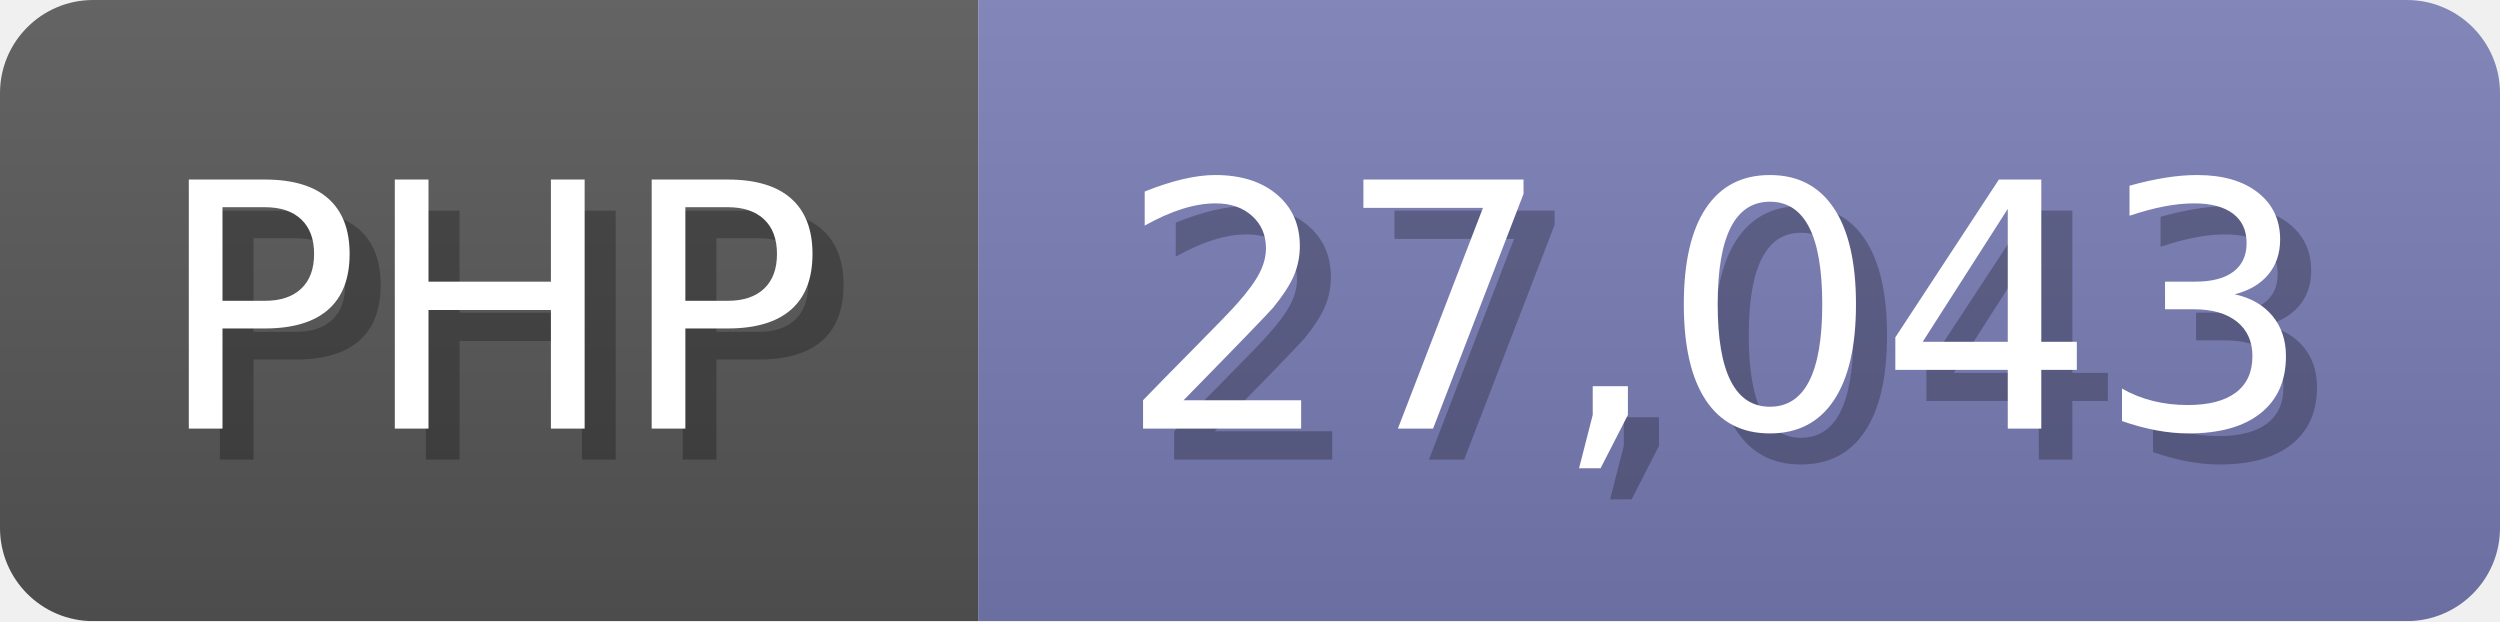
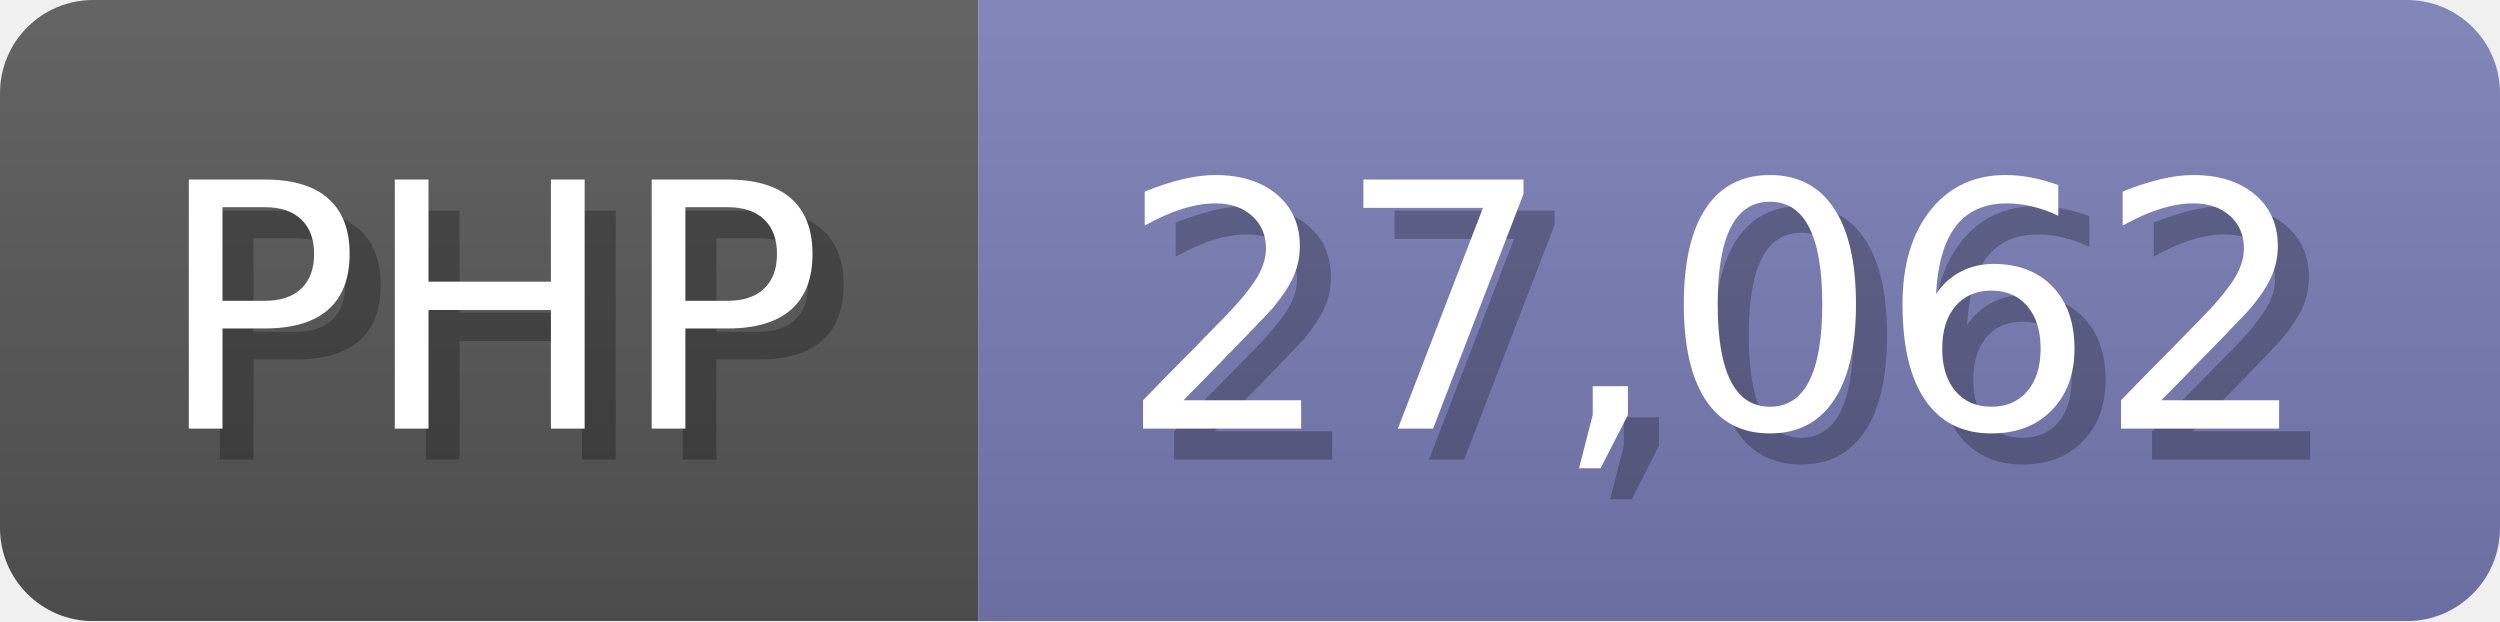
<svg xmlns="http://www.w3.org/2000/svg" width="80.5" height="20" viewBox="0 0 805 200">
  <linearGradient id="a" x2="0" y2="100%">
    <stop offset="0" stop-opacity=".1" stop-color="#EEE" />
    <stop offset="1" stop-opacity=".1" />
  </linearGradient>
  <mask id="m">
    <rect width="805" height="200" rx="30" fill="#FFF" />
  </mask>
  <g mask="url(#m)">
    <rect width="315" height="200" fill="#555" />
    <rect width="490" height="200" fill="#777bb3" x="315" />
    <rect width="805" height="200" fill="url(#a)" />
  </g>
  <g fill="#fff" text-anchor="start" font-family="Verdana,DejaVu Sans,sans-serif" font-size="110">
    <text x="60" y="148" textLength="215" fill="#000" opacity="0.25">PHP</text>
    <text x="50" y="138" textLength="215">PHP</text>
-     <text x="370" y="148" textLength="390" fill="#000" opacity="0.25">27,043</text>
-     <text x="360" y="138" textLength="390">27,043</text>
+     <text x="370" y="148" textLength="390" fill="#000" opacity="0.25">27,062</text>
+     <text x="360" y="138" textLength="390">27,062</text>
  </g>
</svg>
